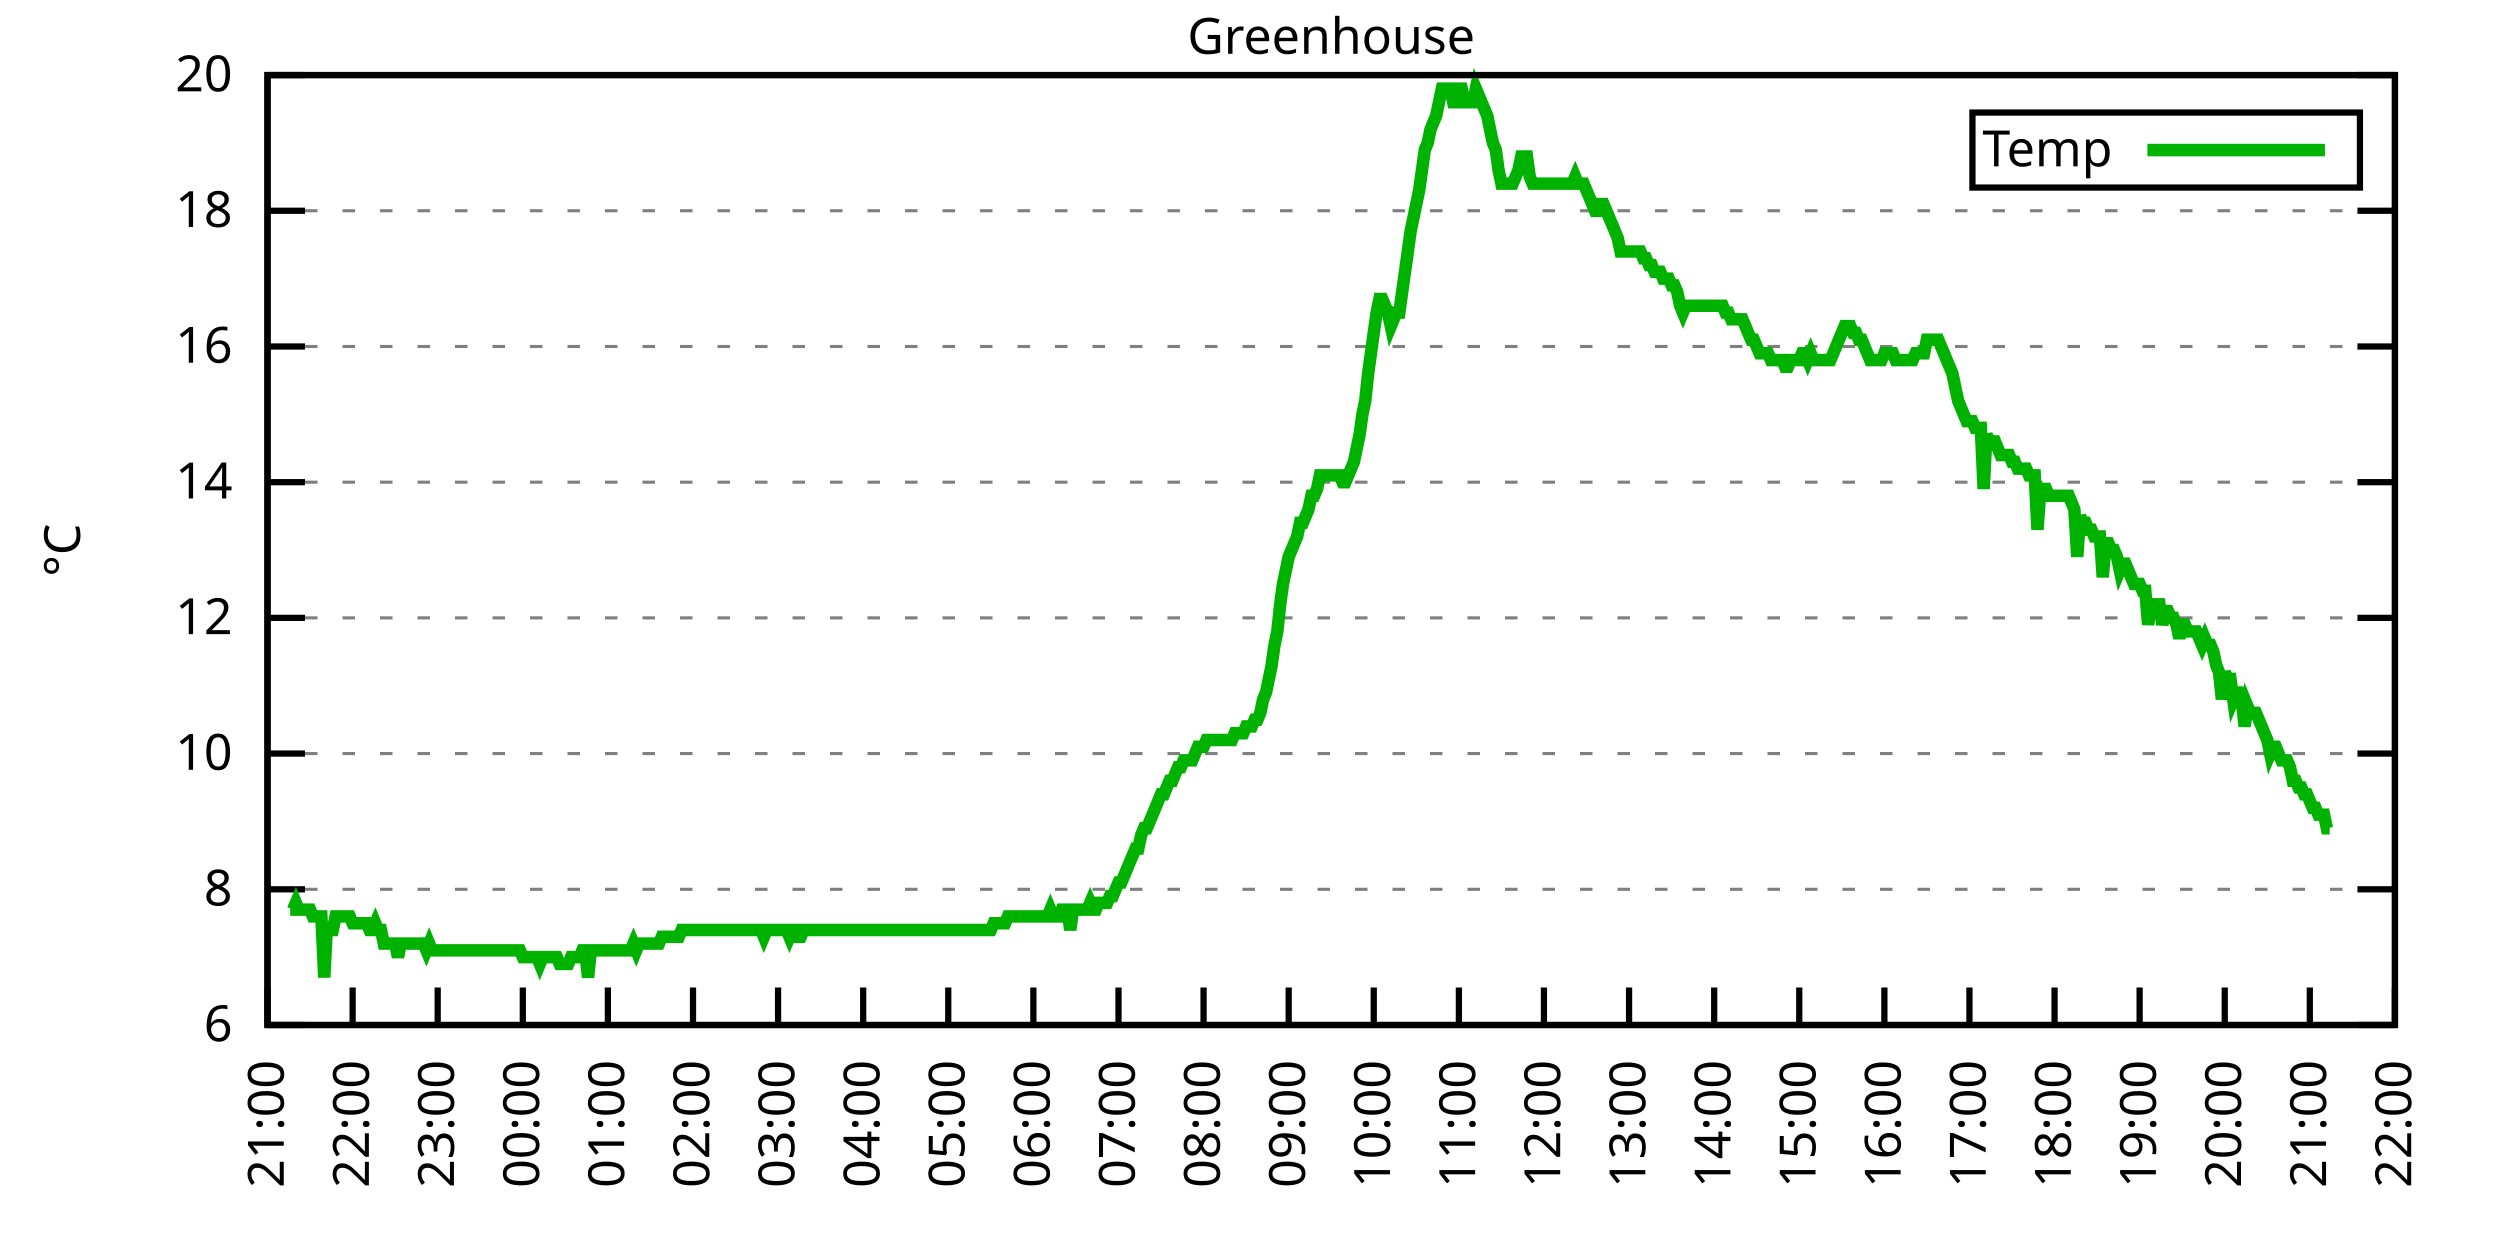
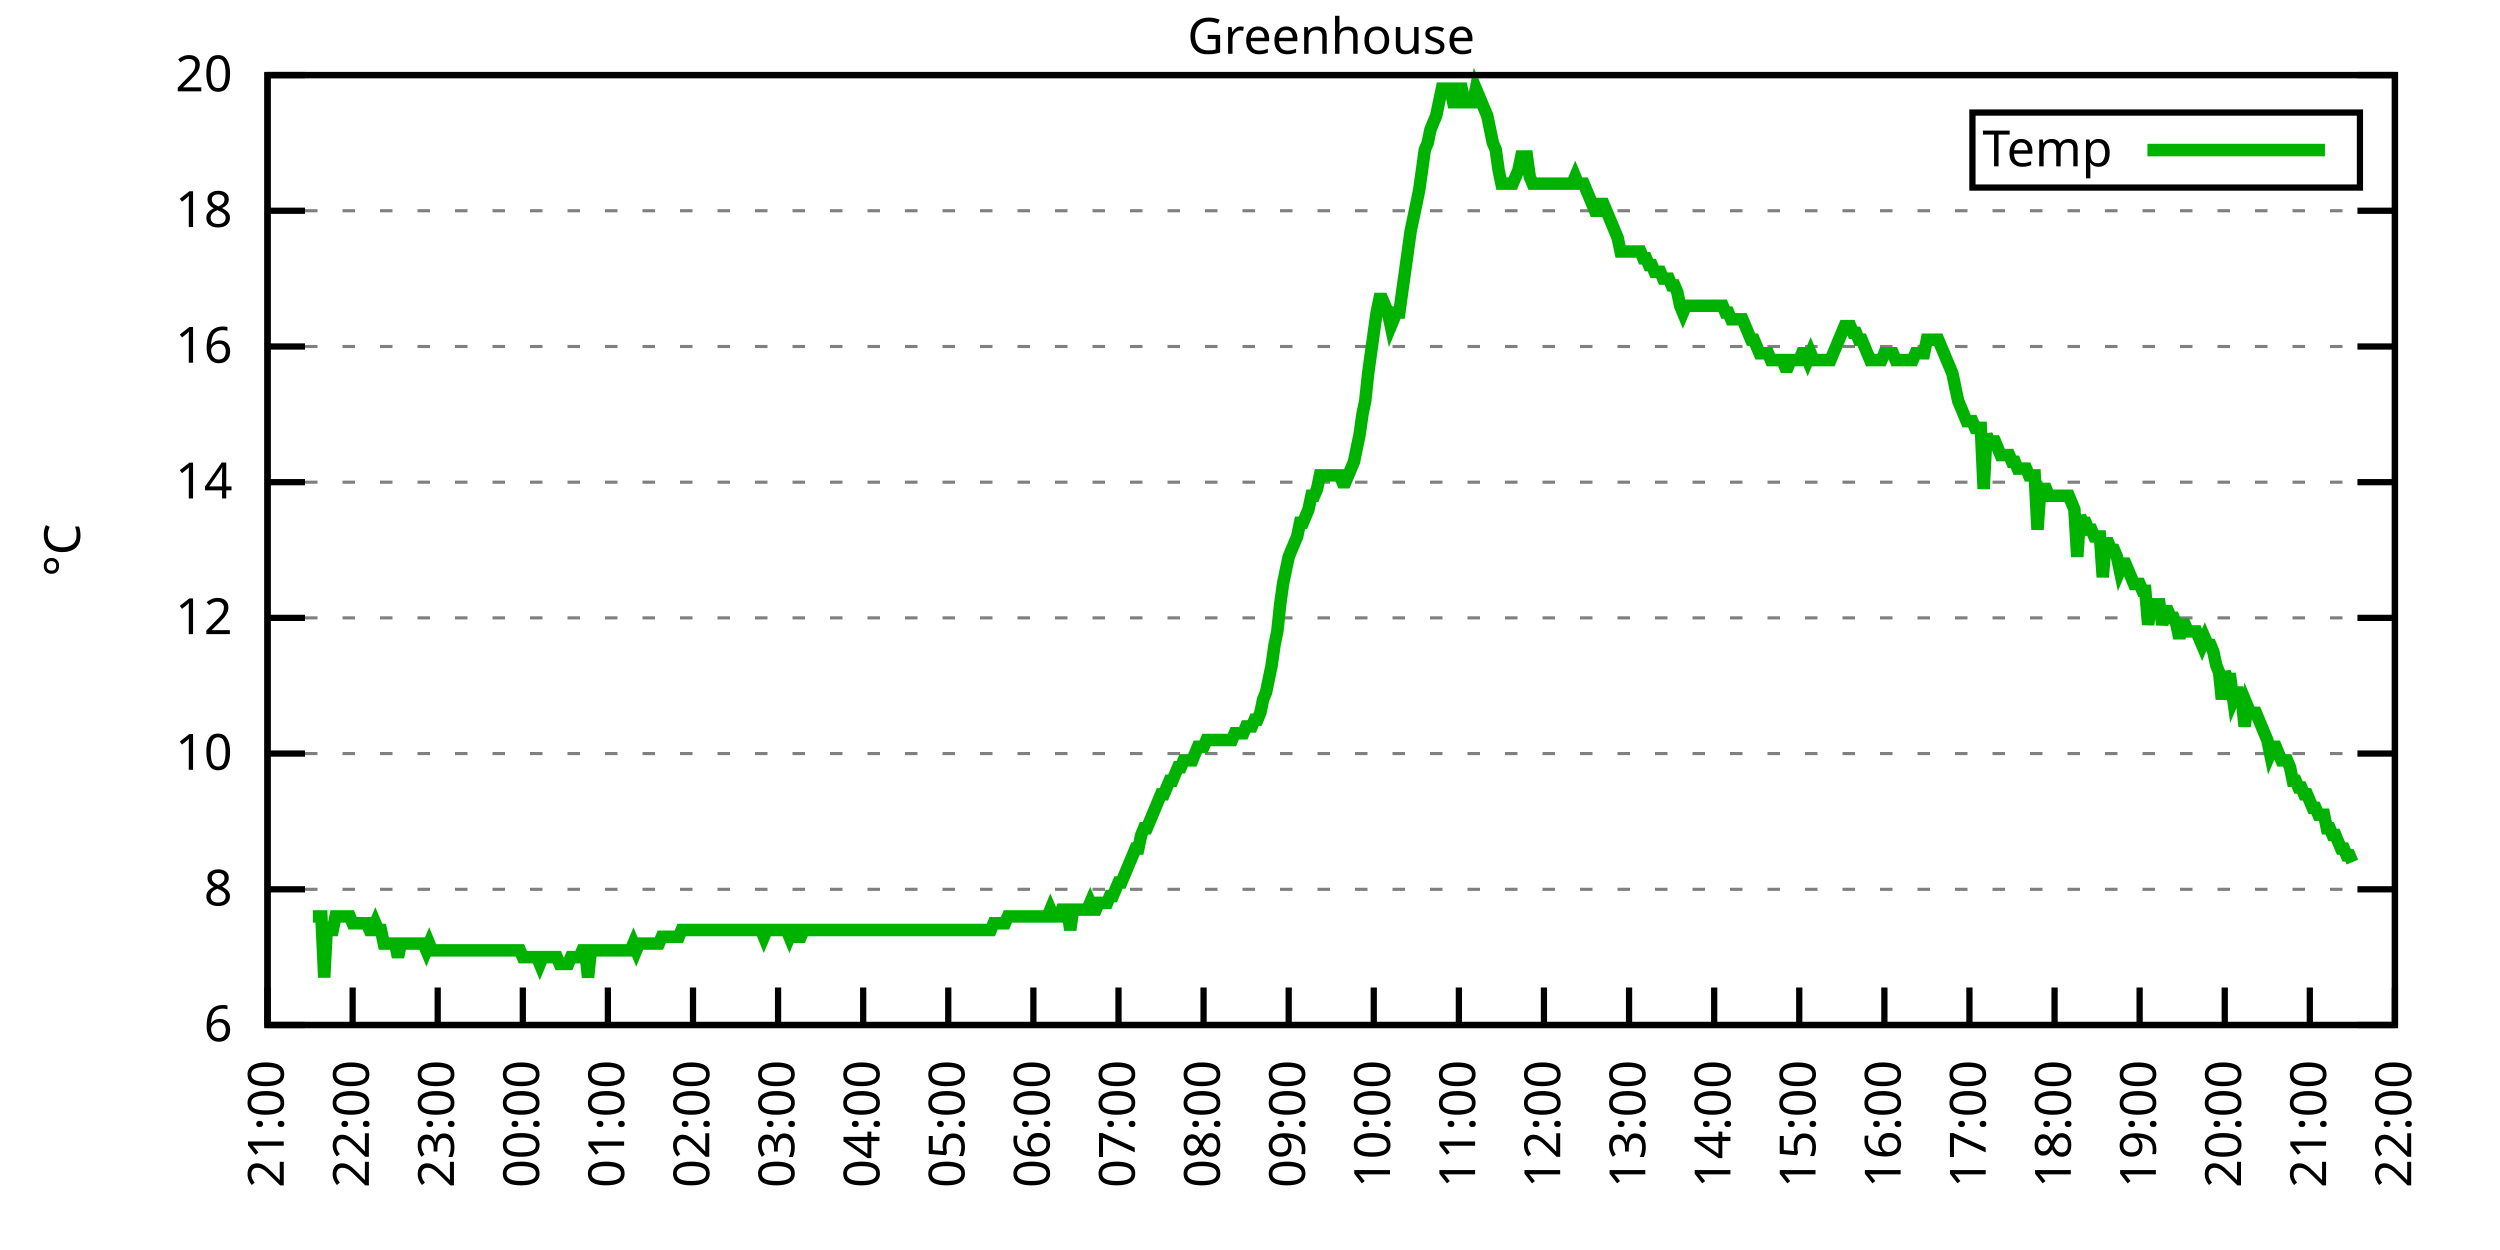
<svg xmlns="http://www.w3.org/2000/svg" xmlns:xlink="http://www.w3.org/1999/xlink" width="400" height="200" viewBox="0 0 400 200">
  <g id="gnuplot_canvas">
    <rect x="0" y="0" width="400" height="200" fill="none" />
    <defs>
      <circle id="gpDot" r="0.5" stroke-width="0.5" stroke="currentColor" />
      <path id="gpPt0" stroke-width="0.333" stroke="currentColor" d="M-1,0 h2 M0,-1 v2" />
      <path id="gpPt1" stroke-width="0.333" stroke="currentColor" d="M-1,-1 L1,1 M1,-1 L-1,1" />
      <path id="gpPt2" stroke-width="0.333" stroke="currentColor" d="M-1,0 L1,0 M0,-1 L0,1 M-1,-1 L1,1 M-1,1 L1,-1" />
      <rect id="gpPt3" stroke-width="0.333" stroke="currentColor" x="-1" y="-1" width="2" height="2" />
      <rect id="gpPt4" stroke-width="0.333" stroke="currentColor" fill="currentColor" x="-1" y="-1" width="2" height="2" />
      <circle id="gpPt5" stroke-width="0.333" stroke="currentColor" cx="0" cy="0" r="1" />
      <use xlink:href="#gpPt5" id="gpPt6" fill="currentColor" stroke="none" />
      <path id="gpPt7" stroke-width="0.333" stroke="currentColor" d="M0,-1.33 L-1.33,0.67 L1.33,0.67 z" />
      <use xlink:href="#gpPt7" id="gpPt8" fill="currentColor" stroke="none" />
      <use xlink:href="#gpPt7" id="gpPt9" stroke="currentColor" transform="rotate(180)" />
      <use xlink:href="#gpPt9" id="gpPt10" fill="currentColor" stroke="none" />
      <use xlink:href="#gpPt3" id="gpPt11" stroke="currentColor" transform="rotate(45)" />
      <use xlink:href="#gpPt11" id="gpPt12" fill="currentColor" stroke="none" />
      <path id="gpPt13" stroke-width="0.333" stroke="currentColor" d="M0,1.330 L1.265,0.411 L0.782,-1.067 L-0.782,-1.076 L-1.265,0.411 z" />
      <use xlink:href="#gpPt13" id="gpPt14" fill="currentColor" stroke="none" />
      <filter id="textbox" filterUnits="objectBoundingBox" x="0" y="0" height="1" width="1">
        <feFlood flood-color="white" flood-opacity="1" result="bgnd" />
        <feComposite in="SourceGraphic" in2="bgnd" operator="atop" />
      </filter>
      <filter id="greybox" filterUnits="objectBoundingBox" x="0" y="0" height="1" width="1">
        <feFlood flood-color="lightgrey" flood-opacity="1" result="grey" />
        <feComposite in="SourceGraphic" in2="grey" operator="atop" />
      </filter>
    </defs>
    <g fill="none" color="white" stroke="currentColor" stroke-width="1.00" stroke-linecap="butt" stroke-linejoin="miter">
</g>
    <g fill="none" color="black" stroke="currentColor" stroke-width="1.00" stroke-linecap="butt" stroke-linejoin="miter">
      <g stroke="none" shape-rendering="crispEdges">
        <polygon fill="rgb(255, 255, 255)" points="42.80,164.00 383.18,164.00 383.18,12.02 42.80,12.02 " />
      </g>
    </g>
    <g fill="none" color="black" stroke="currentColor" stroke-width="1.00" stroke-linecap="butt" stroke-linejoin="miter">
</g>
    <g fill="none" color="black" stroke="black" stroke-width="0.50" stroke-linecap="butt" stroke-linejoin="miter">
</g>
    <g fill="none" color="gray" stroke="currentColor" stroke-width="0.50" stroke-linecap="butt" stroke-linejoin="miter">
      <path stroke="gray" stroke-dasharray="2,4" class="gridline" d="M42.80,164.00 L383.19,164.00  " />
    </g>
    <g fill="none" color="gray" stroke="gray" stroke-width="1.00" stroke-linecap="butt" stroke-linejoin="miter">
</g>
    <g fill="none" color="black" stroke="currentColor" stroke-width="1.00" stroke-linecap="butt" stroke-linejoin="miter">
      <path stroke="black" d="M42.80,164.00 L48.80,164.00 M383.19,164.00 L377.19,164.00  " />
      <g transform="translate(37.20,166.60)" stroke="none" fill="black" font-family="Sans" font-size="8.00" text-anchor="end">
        <text>
          <tspan font-family="Sans"> 6</tspan>
        </text>
      </g>
    </g>
    <g fill="none" color="black" stroke="currentColor" stroke-width="1.00" stroke-linecap="butt" stroke-linejoin="miter">
</g>
    <g fill="none" color="black" stroke="black" stroke-width="0.50" stroke-linecap="butt" stroke-linejoin="miter">
</g>
    <g fill="none" color="gray" stroke="currentColor" stroke-width="0.50" stroke-linecap="butt" stroke-linejoin="miter">
      <path stroke="gray" stroke-dasharray="2,4" class="gridline" d="M42.80,142.29 L383.19,142.29  " />
    </g>
    <g fill="none" color="gray" stroke="gray" stroke-width="1.00" stroke-linecap="butt" stroke-linejoin="miter">
</g>
    <g fill="none" color="black" stroke="currentColor" stroke-width="1.00" stroke-linecap="butt" stroke-linejoin="miter">
      <path stroke="black" d="M42.80,142.29 L48.80,142.29 M383.19,142.29 L377.19,142.29  " />
      <g transform="translate(37.20,144.89)" stroke="none" fill="black" font-family="Sans" font-size="8.00" text-anchor="end">
        <text>
          <tspan font-family="Sans"> 8</tspan>
        </text>
      </g>
    </g>
    <g fill="none" color="black" stroke="currentColor" stroke-width="1.00" stroke-linecap="butt" stroke-linejoin="miter">
</g>
    <g fill="none" color="black" stroke="black" stroke-width="0.50" stroke-linecap="butt" stroke-linejoin="miter">
</g>
    <g fill="none" color="gray" stroke="currentColor" stroke-width="0.50" stroke-linecap="butt" stroke-linejoin="miter">
      <path stroke="gray" stroke-dasharray="2,4" class="gridline" d="M42.80,120.57 L383.19,120.57  " />
    </g>
    <g fill="none" color="gray" stroke="gray" stroke-width="1.00" stroke-linecap="butt" stroke-linejoin="miter">
</g>
    <g fill="none" color="black" stroke="currentColor" stroke-width="1.00" stroke-linecap="butt" stroke-linejoin="miter">
      <path stroke="black" d="M42.80,120.57 L48.80,120.57 M383.19,120.57 L377.19,120.57  " />
      <g transform="translate(37.20,123.17)" stroke="none" fill="black" font-family="Sans" font-size="8.00" text-anchor="end">
        <text>
          <tspan font-family="Sans"> 10</tspan>
        </text>
      </g>
    </g>
    <g fill="none" color="black" stroke="currentColor" stroke-width="1.00" stroke-linecap="butt" stroke-linejoin="miter">
</g>
    <g fill="none" color="black" stroke="black" stroke-width="0.50" stroke-linecap="butt" stroke-linejoin="miter">
</g>
    <g fill="none" color="gray" stroke="currentColor" stroke-width="0.50" stroke-linecap="butt" stroke-linejoin="miter">
      <path stroke="gray" stroke-dasharray="2,4" class="gridline" d="M42.80,98.86 L383.19,98.86  " />
    </g>
    <g fill="none" color="gray" stroke="gray" stroke-width="1.00" stroke-linecap="butt" stroke-linejoin="miter">
</g>
    <g fill="none" color="black" stroke="currentColor" stroke-width="1.00" stroke-linecap="butt" stroke-linejoin="miter">
      <path stroke="black" d="M42.80,98.86 L48.80,98.86 M383.19,98.86 L377.19,98.86  " />
      <g transform="translate(37.20,101.46)" stroke="none" fill="black" font-family="Sans" font-size="8.00" text-anchor="end">
        <text>
          <tspan font-family="Sans"> 12</tspan>
        </text>
      </g>
    </g>
    <g fill="none" color="black" stroke="currentColor" stroke-width="1.00" stroke-linecap="butt" stroke-linejoin="miter">
</g>
    <g fill="none" color="black" stroke="black" stroke-width="0.50" stroke-linecap="butt" stroke-linejoin="miter">
</g>
    <g fill="none" color="gray" stroke="currentColor" stroke-width="0.50" stroke-linecap="butt" stroke-linejoin="miter">
      <path stroke="gray" stroke-dasharray="2,4" class="gridline" d="M42.80,77.15 L383.19,77.15  " />
    </g>
    <g fill="none" color="gray" stroke="gray" stroke-width="1.00" stroke-linecap="butt" stroke-linejoin="miter">
</g>
    <g fill="none" color="black" stroke="currentColor" stroke-width="1.00" stroke-linecap="butt" stroke-linejoin="miter">
      <path stroke="black" d="M42.80,77.15 L48.80,77.15 M383.19,77.15 L377.19,77.15  " />
      <g transform="translate(37.20,79.75)" stroke="none" fill="black" font-family="Sans" font-size="8.00" text-anchor="end">
        <text>
          <tspan font-family="Sans"> 14</tspan>
        </text>
      </g>
    </g>
    <g fill="none" color="black" stroke="currentColor" stroke-width="1.00" stroke-linecap="butt" stroke-linejoin="miter">
</g>
    <g fill="none" color="black" stroke="black" stroke-width="0.50" stroke-linecap="butt" stroke-linejoin="miter">
</g>
    <g fill="none" color="gray" stroke="currentColor" stroke-width="0.50" stroke-linecap="butt" stroke-linejoin="miter">
      <path stroke="gray" stroke-dasharray="2,4" class="gridline" d="M42.80,55.44 L383.19,55.44  " />
    </g>
    <g fill="none" color="gray" stroke="gray" stroke-width="1.00" stroke-linecap="butt" stroke-linejoin="miter">
</g>
    <g fill="none" color="black" stroke="currentColor" stroke-width="1.00" stroke-linecap="butt" stroke-linejoin="miter">
      <path stroke="black" d="M42.80,55.44 L48.80,55.44 M383.19,55.44 L377.19,55.44  " />
      <g transform="translate(37.20,58.04)" stroke="none" fill="black" font-family="Sans" font-size="8.00" text-anchor="end">
        <text>
          <tspan font-family="Sans"> 16</tspan>
        </text>
      </g>
    </g>
    <g fill="none" color="black" stroke="currentColor" stroke-width="1.00" stroke-linecap="butt" stroke-linejoin="miter">
</g>
    <g fill="none" color="black" stroke="black" stroke-width="0.50" stroke-linecap="butt" stroke-linejoin="miter">
</g>
    <g fill="none" color="gray" stroke="currentColor" stroke-width="0.50" stroke-linecap="butt" stroke-linejoin="miter">
      <path stroke="gray" stroke-dasharray="2,4" class="gridline" d="M42.80,33.72 L383.19,33.72  " />
    </g>
    <g fill="none" color="gray" stroke="gray" stroke-width="1.00" stroke-linecap="butt" stroke-linejoin="miter">
</g>
    <g fill="none" color="black" stroke="currentColor" stroke-width="1.00" stroke-linecap="butt" stroke-linejoin="miter">
      <path stroke="black" d="M42.80,33.72 L48.80,33.72 M383.19,33.72 L377.19,33.72  " />
      <g transform="translate(37.20,36.32)" stroke="none" fill="black" font-family="Sans" font-size="8.00" text-anchor="end">
        <text>
          <tspan font-family="Sans"> 18</tspan>
        </text>
      </g>
    </g>
    <g fill="none" color="black" stroke="currentColor" stroke-width="1.00" stroke-linecap="butt" stroke-linejoin="miter">
</g>
    <g fill="none" color="black" stroke="black" stroke-width="0.50" stroke-linecap="butt" stroke-linejoin="miter">
</g>
    <g fill="none" color="gray" stroke="currentColor" stroke-width="0.50" stroke-linecap="butt" stroke-linejoin="miter">
      <path stroke="gray" stroke-dasharray="2,4" class="gridline" d="M42.80,12.01 L383.19,12.01  " />
    </g>
    <g fill="none" color="gray" stroke="gray" stroke-width="1.00" stroke-linecap="butt" stroke-linejoin="miter">
</g>
    <g fill="none" color="black" stroke="currentColor" stroke-width="1.00" stroke-linecap="butt" stroke-linejoin="miter">
      <path stroke="black" d="M42.80,12.01 L48.80,12.01 M383.19,12.01 L377.19,12.01  " />
      <g transform="translate(37.20,14.61)" stroke="none" fill="black" font-family="Sans" font-size="8.00" text-anchor="end">
        <text>
          <tspan font-family="Sans"> 20</tspan>
        </text>
      </g>
    </g>
    <g fill="none" color="black" stroke="currentColor" stroke-width="1.00" stroke-linecap="butt" stroke-linejoin="miter">
      <path stroke="black" d="M42.80,164.00 L42.80,158.00  " />
      <g transform="translate(45.40,169.60) rotate(270.00)" stroke="none" fill="black" font-family="Sans" font-size="8.00" text-anchor="end">
        <text>
          <tspan font-family="Sans">21:00</tspan>
        </text>
      </g>
    </g>
    <g fill="none" color="black" stroke="currentColor" stroke-width="1.00" stroke-linecap="butt" stroke-linejoin="miter">
      <path stroke="black" d="M56.42,164.00 L56.42,158.00  " />
      <g transform="translate(59.02,169.60) rotate(270.00)" stroke="none" fill="black" font-family="Sans" font-size="8.00" text-anchor="end">
        <text>
          <tspan font-family="Sans">22:00</tspan>
        </text>
      </g>
    </g>
    <g fill="none" color="black" stroke="currentColor" stroke-width="1.00" stroke-linecap="butt" stroke-linejoin="miter">
      <path stroke="black" d="M70.03,164.00 L70.03,158.00  " />
      <g transform="translate(72.63,169.60) rotate(270.00)" stroke="none" fill="black" font-family="Sans" font-size="8.00" text-anchor="end">
        <text>
          <tspan font-family="Sans">23:00</tspan>
        </text>
      </g>
    </g>
    <g fill="none" color="black" stroke="currentColor" stroke-width="1.00" stroke-linecap="butt" stroke-linejoin="miter">
      <path stroke="black" d="M83.65,164.00 L83.65,158.00  " />
      <g transform="translate(86.25,169.60) rotate(270.00)" stroke="none" fill="black" font-family="Sans" font-size="8.00" text-anchor="end">
        <text>
          <tspan font-family="Sans">00:00</tspan>
        </text>
      </g>
    </g>
    <g fill="none" color="black" stroke="currentColor" stroke-width="1.00" stroke-linecap="butt" stroke-linejoin="miter">
      <path stroke="black" d="M97.26,164.00 L97.26,158.00  " />
      <g transform="translate(99.86,169.60) rotate(270.00)" stroke="none" fill="black" font-family="Sans" font-size="8.00" text-anchor="end">
        <text>
          <tspan font-family="Sans">01:00</tspan>
        </text>
      </g>
    </g>
    <g fill="none" color="black" stroke="currentColor" stroke-width="1.00" stroke-linecap="butt" stroke-linejoin="miter">
      <path stroke="black" d="M110.88,164.00 L110.88,158.00  " />
      <g transform="translate(113.48,169.60) rotate(270.00)" stroke="none" fill="black" font-family="Sans" font-size="8.00" text-anchor="end">
        <text>
          <tspan font-family="Sans">02:00</tspan>
        </text>
      </g>
    </g>
    <g fill="none" color="black" stroke="currentColor" stroke-width="1.00" stroke-linecap="butt" stroke-linejoin="miter">
      <path stroke="black" d="M124.49,164.00 L124.49,158.00  " />
      <g transform="translate(127.09,169.60) rotate(270.00)" stroke="none" fill="black" font-family="Sans" font-size="8.00" text-anchor="end">
        <text>
          <tspan font-family="Sans">03:00</tspan>
        </text>
      </g>
    </g>
    <g fill="none" color="black" stroke="currentColor" stroke-width="1.00" stroke-linecap="butt" stroke-linejoin="miter">
      <path stroke="black" d="M138.11,164.00 L138.11,158.00  " />
      <g transform="translate(140.71,169.60) rotate(270.00)" stroke="none" fill="black" font-family="Sans" font-size="8.00" text-anchor="end">
        <text>
          <tspan font-family="Sans">04:00</tspan>
        </text>
      </g>
    </g>
    <g fill="none" color="black" stroke="currentColor" stroke-width="1.00" stroke-linecap="butt" stroke-linejoin="miter">
      <path stroke="black" d="M151.72,164.00 L151.72,158.00  " />
      <g transform="translate(154.32,169.60) rotate(270.00)" stroke="none" fill="black" font-family="Sans" font-size="8.00" text-anchor="end">
        <text>
          <tspan font-family="Sans">05:00</tspan>
        </text>
      </g>
    </g>
    <g fill="none" color="black" stroke="currentColor" stroke-width="1.00" stroke-linecap="butt" stroke-linejoin="miter">
      <path stroke="black" d="M165.34,164.00 L165.34,158.00  " />
      <g transform="translate(167.94,169.60) rotate(270.00)" stroke="none" fill="black" font-family="Sans" font-size="8.00" text-anchor="end">
        <text>
          <tspan font-family="Sans">06:00</tspan>
        </text>
      </g>
    </g>
    <g fill="none" color="black" stroke="currentColor" stroke-width="1.00" stroke-linecap="butt" stroke-linejoin="miter">
      <path stroke="black" d="M178.96,164.00 L178.96,158.00  " />
      <g transform="translate(181.56,169.60) rotate(270.00)" stroke="none" fill="black" font-family="Sans" font-size="8.00" text-anchor="end">
        <text>
          <tspan font-family="Sans">07:00</tspan>
        </text>
      </g>
    </g>
    <g fill="none" color="black" stroke="currentColor" stroke-width="1.00" stroke-linecap="butt" stroke-linejoin="miter">
      <path stroke="black" d="M192.57,164.00 L192.57,158.00  " />
      <g transform="translate(195.17,169.60) rotate(270.00)" stroke="none" fill="black" font-family="Sans" font-size="8.00" text-anchor="end">
        <text>
          <tspan font-family="Sans">08:00</tspan>
        </text>
      </g>
    </g>
    <g fill="none" color="black" stroke="currentColor" stroke-width="1.00" stroke-linecap="butt" stroke-linejoin="miter">
      <path stroke="black" d="M206.19,164.00 L206.19,158.00  " />
      <g transform="translate(208.79,169.60) rotate(270.00)" stroke="none" fill="black" font-family="Sans" font-size="8.00" text-anchor="end">
        <text>
          <tspan font-family="Sans">09:00</tspan>
        </text>
      </g>
    </g>
    <g fill="none" color="black" stroke="currentColor" stroke-width="1.00" stroke-linecap="butt" stroke-linejoin="miter">
      <path stroke="black" d="M219.80,164.00 L219.80,158.00  " />
      <g transform="translate(222.40,169.60) rotate(270.00)" stroke="none" fill="black" font-family="Sans" font-size="8.00" text-anchor="end">
        <text>
          <tspan font-family="Sans">10:00</tspan>
        </text>
      </g>
    </g>
    <g fill="none" color="black" stroke="currentColor" stroke-width="1.00" stroke-linecap="butt" stroke-linejoin="miter">
      <path stroke="black" d="M233.42,164.00 L233.42,158.00  " />
      <g transform="translate(236.02,169.60) rotate(270.00)" stroke="none" fill="black" font-family="Sans" font-size="8.00" text-anchor="end">
        <text>
          <tspan font-family="Sans">11:00</tspan>
        </text>
      </g>
    </g>
    <g fill="none" color="black" stroke="currentColor" stroke-width="1.00" stroke-linecap="butt" stroke-linejoin="miter">
      <path stroke="black" d="M247.03,164.00 L247.03,158.00  " />
      <g transform="translate(249.63,169.60) rotate(270.00)" stroke="none" fill="black" font-family="Sans" font-size="8.00" text-anchor="end">
        <text>
          <tspan font-family="Sans">12:00</tspan>
        </text>
      </g>
    </g>
    <g fill="none" color="black" stroke="currentColor" stroke-width="1.00" stroke-linecap="butt" stroke-linejoin="miter">
      <path stroke="black" d="M260.65,164.00 L260.65,158.00  " />
      <g transform="translate(263.25,169.60) rotate(270.00)" stroke="none" fill="black" font-family="Sans" font-size="8.00" text-anchor="end">
        <text>
          <tspan font-family="Sans">13:00</tspan>
        </text>
      </g>
    </g>
    <g fill="none" color="black" stroke="currentColor" stroke-width="1.00" stroke-linecap="butt" stroke-linejoin="miter">
      <path stroke="black" d="M274.27,164.00 L274.27,158.00  " />
      <g transform="translate(276.87,169.60) rotate(270.00)" stroke="none" fill="black" font-family="Sans" font-size="8.00" text-anchor="end">
        <text>
          <tspan font-family="Sans">14:00</tspan>
        </text>
      </g>
    </g>
    <g fill="none" color="black" stroke="currentColor" stroke-width="1.00" stroke-linecap="butt" stroke-linejoin="miter">
      <path stroke="black" d="M287.88,164.00 L287.88,158.00  " />
      <g transform="translate(290.48,169.60) rotate(270.00)" stroke="none" fill="black" font-family="Sans" font-size="8.00" text-anchor="end">
        <text>
          <tspan font-family="Sans">15:00</tspan>
        </text>
      </g>
    </g>
    <g fill="none" color="black" stroke="currentColor" stroke-width="1.00" stroke-linecap="butt" stroke-linejoin="miter">
      <path stroke="black" d="M301.50,164.00 L301.50,158.00  " />
      <g transform="translate(304.10,169.60) rotate(270.00)" stroke="none" fill="black" font-family="Sans" font-size="8.00" text-anchor="end">
        <text>
          <tspan font-family="Sans">16:00</tspan>
        </text>
      </g>
    </g>
    <g fill="none" color="black" stroke="currentColor" stroke-width="1.00" stroke-linecap="butt" stroke-linejoin="miter">
      <path stroke="black" d="M315.11,164.00 L315.11,158.00  " />
      <g transform="translate(317.71,169.60) rotate(270.00)" stroke="none" fill="black" font-family="Sans" font-size="8.00" text-anchor="end">
        <text>
          <tspan font-family="Sans">17:00</tspan>
        </text>
      </g>
    </g>
    <g fill="none" color="black" stroke="currentColor" stroke-width="1.00" stroke-linecap="butt" stroke-linejoin="miter">
      <path stroke="black" d="M328.73,164.00 L328.73,158.00  " />
      <g transform="translate(331.33,169.60) rotate(270.00)" stroke="none" fill="black" font-family="Sans" font-size="8.00" text-anchor="end">
        <text>
          <tspan font-family="Sans">18:00</tspan>
        </text>
      </g>
    </g>
    <g fill="none" color="black" stroke="currentColor" stroke-width="1.00" stroke-linecap="butt" stroke-linejoin="miter">
      <path stroke="black" d="M342.34,164.00 L342.34,158.00  " />
      <g transform="translate(344.94,169.60) rotate(270.00)" stroke="none" fill="black" font-family="Sans" font-size="8.00" text-anchor="end">
        <text>
          <tspan font-family="Sans">19:00</tspan>
        </text>
      </g>
    </g>
    <g fill="none" color="black" stroke="currentColor" stroke-width="1.00" stroke-linecap="butt" stroke-linejoin="miter">
      <path stroke="black" d="M355.96,164.00 L355.96,158.00  " />
      <g transform="translate(358.56,169.60) rotate(270.00)" stroke="none" fill="black" font-family="Sans" font-size="8.00" text-anchor="end">
        <text>
          <tspan font-family="Sans">20:00</tspan>
        </text>
      </g>
    </g>
    <g fill="none" color="black" stroke="currentColor" stroke-width="1.00" stroke-linecap="butt" stroke-linejoin="miter">
      <path stroke="black" d="M369.57,164.00 L369.57,158.00  " />
      <g transform="translate(372.17,169.60) rotate(270.00)" stroke="none" fill="black" font-family="Sans" font-size="8.00" text-anchor="end">
        <text>
          <tspan font-family="Sans">21:00</tspan>
        </text>
      </g>
    </g>
    <g fill="none" color="black" stroke="currentColor" stroke-width="1.00" stroke-linecap="butt" stroke-linejoin="miter">
      <path stroke="black" d="M383.19,164.00 L383.19,158.00  " />
      <g transform="translate(385.79,169.60) rotate(270.00)" stroke="none" fill="black" font-family="Sans" font-size="8.00" text-anchor="end">
        <text>
          <tspan font-family="Sans">22:00</tspan>
        </text>
      </g>
    </g>
    <g fill="none" color="black" stroke="currentColor" stroke-width="1.00" stroke-linecap="butt" stroke-linejoin="miter">
</g>
    <g fill="none" color="black" stroke="currentColor" stroke-width="1.00" stroke-linecap="butt" stroke-linejoin="miter">
      <path stroke="black" d="M42.80,12.01 L42.80,164.00 L383.19,164.00 L383.19,12.01 L42.80,12.01 Z  " />
    </g>
    <g fill="none" color="black" stroke="currentColor" stroke-width="1.00" stroke-linecap="butt" stroke-linejoin="miter">
</g>
    <g fill="none" color="black" stroke="currentColor" stroke-width="1.00" stroke-linecap="butt" stroke-linejoin="miter">
      <path stroke="black" d="M315.59,30.01 L315.59,18.01 L377.59,18.01 L377.59,30.01 L315.59,30.01 Z  " />
    </g>
    <g id="Greenhouse_plot_1">
      <g fill="none" color="white" stroke="black" stroke-width="2.00" stroke-linecap="butt" stroke-linejoin="miter">
</g>
      <g fill="none" color="black" stroke="currentColor" stroke-width="2.00" stroke-linecap="butt" stroke-linejoin="miter">
        <g transform="translate(337.99,26.61)" stroke="none" fill="black" font-family="Sans" font-size="8.00" text-anchor="end">
          <text>
            <tspan font-family="Sans">Temp</tspan>
          </text>
        </g>
      </g>
      <g fill="none" color="black" stroke="currentColor" stroke-width="2.00" stroke-linecap="butt" stroke-linejoin="miter">
-         <path stroke="rgb(  0, 178,   0)" d="M343.59,24.01 L371.99,24.01 M46.43,145.54 L46.88,145.54 L47.34,144.46 L47.79,145.54 L48.25,145.54 L48.70,145.54   L49.15,145.54 L49.61,145.54 L50.06,146.63 L50.52,146.63 L50.97,146.63 L51.42,146.63 L51.88,156.40 L52.33,147.72   L52.78,148.80 L53.24,148.80 L53.69,146.63 L54.15,146.63 L54.60,146.63 L55.05,146.63 L55.51,146.63 L55.96,146.63   L56.42,147.72 L56.87,147.72 L57.32,147.72 L57.78,147.72 L58.23,147.72 L58.68,147.72 L59.14,148.80 L59.59,148.80   L60.05,147.72 L60.50,148.80 L60.95,148.80 L61.41,150.97 L61.86,150.97 L62.32,150.97 L62.77,150.97 L63.22,150.97   L63.68,153.14 L64.13,150.97 L64.58,150.97 L65.04,150.97 L65.49,150.97 L65.95,150.97 L66.40,150.97 L66.85,150.97   L67.31,150.97 L67.76,150.97 L68.22,152.06 L68.67,150.97 L69.12,152.06 L69.58,152.06 L70.03,152.06 L70.49,152.06   L70.94,152.06 L71.39,152.06 L71.85,152.06 L72.30,152.06 L72.75,152.06 L73.21,152.06 L73.66,152.06 L74.12,152.06   L74.57,152.06 L75.02,152.06 L75.48,152.06 L75.93,152.06 L76.39,152.06 L76.84,152.06 L77.29,152.06 L77.75,152.06   L78.20,152.06 L78.65,152.06 L79.11,152.06 L79.56,152.06 L80.02,152.06 L80.47,152.06 L80.92,152.06 L81.38,152.06   L81.83,152.06 L82.29,152.06 L82.74,152.06 L83.19,152.06 L83.65,153.14 L84.10,153.14 L84.55,153.14 L85.01,153.14   L85.46,153.14 L85.92,153.14 L86.37,154.23 L86.82,153.14 L87.28,153.14 L87.73,153.14 L88.19,153.14 L88.64,153.14   L89.09,153.14 L89.55,154.23 L90.00,154.23 L90.45,154.23 L90.91,154.23 L91.36,153.14 L91.82,153.14 L92.27,153.14   L92.72,153.14 L93.18,152.06 L93.63,152.06 L94.09,156.40 L94.54,152.06 L94.99,152.06 L95.45,152.06 L95.90,152.06   L96.35,152.06 L96.81,152.06 L97.26,152.06 L97.72,152.06 L98.17,152.06 L98.62,152.06 L99.08,152.06 L99.53,152.06   L99.99,152.06 L100.44,152.06 L100.89,152.06 L101.35,150.97 L101.80,152.06 L102.25,150.97 L102.71,150.97 L103.16,150.97   L103.62,150.97 L104.07,150.97 L104.52,150.97 L104.98,150.97 L105.43,150.97 L105.89,149.89 L106.34,149.89 L106.79,149.89   L107.25,149.89 L107.70,149.89 L108.15,149.89 L108.61,149.89 L109.06,148.80 L109.52,148.80 L109.97,148.80 L110.42,148.80   L110.88,148.80 L111.33,148.80 L111.79,148.80 L112.24,148.80 L112.69,148.80 L113.15,148.80 L113.60,148.80 L114.05,148.80   L114.51,148.80 L114.96,148.80 L115.42,148.80 L115.87,148.80 L116.32,148.80 L116.78,148.80 L117.23,148.80 L117.69,148.80   L118.14,148.80 L118.59,148.80 L119.05,148.80 L119.50,148.80 L119.96,148.80 L120.41,148.80 L120.86,148.80 L121.32,148.80   L121.77,148.80 L122.22,149.89 L122.68,148.80 L123.13,148.80 L123.59,148.80 L124.04,148.80 L124.49,148.80 L124.95,148.80   L125.40,148.80 L125.86,148.80 L126.31,149.89 L126.76,148.80 L127.22,148.80 L127.67,149.89 L128.12,149.89 L128.58,148.80   L129.03,148.80 L129.49,148.80 L129.94,148.80 L130.39,148.80 L130.85,148.80 L131.30,148.80 L131.76,148.80 L132.21,148.80   L132.66,148.80 L133.12,148.80 L133.57,148.80 L134.02,148.80 L134.48,148.80 L134.93,148.80 L135.39,148.80 L135.84,148.80   L136.29,148.80 L136.75,148.80 L137.20,148.80 L137.66,148.80 L138.11,148.80 L138.56,148.80 L139.02,148.80 L139.47,148.80   L139.92,148.80 L140.38,148.80 L140.83,148.80 L141.29,148.80 L141.74,148.80 L142.19,148.80 L142.65,148.80 L143.10,148.80   L143.56,148.80 L144.01,148.80 L144.46,148.80 L144.92,148.80 L145.37,148.80 L145.82,148.80 L146.28,148.80 L146.73,148.80   L147.19,148.80 L147.64,148.80 L148.09,148.80 L148.55,148.80 L149.00,148.80 L149.46,148.80 L149.91,148.80 L150.36,148.80   L150.82,148.80 L151.27,148.80 L151.72,148.80 L152.18,148.80 L152.63,148.80 L153.09,148.80 L153.54,148.80 L153.99,148.80   L154.45,148.80 L154.90,148.80 L155.36,148.80 L155.81,148.80 L156.26,148.80 L156.72,148.80 L157.17,148.80 L157.62,148.80   L158.08,148.80 L158.53,148.80 L158.99,147.72 L159.44,147.72 L159.89,147.72 L160.35,147.72 L160.80,147.72 L161.26,146.63   L161.71,146.63 L162.16,146.63 L162.62,146.63 L163.07,146.63 L163.52,146.63 L163.98,146.63 L164.43,146.63 L164.89,146.63   L165.34,146.63 L165.79,146.63 L166.25,146.63 L166.70,146.63 L167.16,146.63 L167.61,146.63 L168.06,145.54 L168.52,146.63   L168.97,146.63 L169.43,146.63 L169.88,145.54 L170.33,145.54 L170.79,145.54 L171.24,148.80 L171.69,145.54 L172.15,145.54   L172.60,145.54 L173.06,145.54 L173.51,145.54 L173.96,145.54 L174.42,144.46 L174.87,145.54 L175.33,145.54 L175.78,144.46   L176.23,144.46 L176.69,144.46 L177.14,144.46 L177.59,143.37 L178.05,143.37 L178.50,142.29 L178.96,141.20 L179.41,141.20   L179.86,140.12 L180.32,139.03 L180.77,137.94 L181.23,136.86 L181.68,135.77 L182.13,135.77 L182.59,133.60 L183.04,132.52   L183.49,132.52 L183.95,131.43 L184.40,130.35 L184.86,129.26 L185.31,128.17 L185.76,127.09 L186.22,127.09 L186.67,126.00   L187.13,124.92 L187.58,124.92 L188.03,123.83 L188.49,122.75 L188.94,122.75 L189.39,121.66 L189.85,121.66 L190.30,121.66   L190.76,121.66 L191.21,120.57 L191.66,119.49 L192.12,119.49 L192.57,119.49 L193.03,118.40 L193.48,118.40 L193.93,118.40   L194.39,118.40 L194.84,118.40 L195.29,118.40 L195.75,118.40 L196.20,118.40 L196.66,118.40 L197.11,118.40 L197.56,117.32   L198.02,117.32 L198.47,117.32 L198.93,117.32 L199.38,116.23 L199.83,116.23 L200.29,116.23 L200.74,115.15 L201.19,115.15   L201.65,114.06 L202.10,111.89 L202.56,110.80 L203.01,108.63 L203.46,106.46 L203.92,103.20 L204.37,101.03 L204.83,96.69   L205.28,93.43 L205.73,91.26 L206.19,89.09 L206.64,88.00 L207.09,86.92 L207.55,85.83 L208.00,83.66 L208.46,83.66   L208.91,82.58 L209.36,81.49 L209.82,79.32 L210.27,79.32 L210.73,78.23 L211.18,76.06 L211.63,76.06 L212.09,76.06   L212.54,76.06 L213.00,76.06 L213.45,76.06 L213.90,76.06 L214.36,76.06 L214.81,77.15 L215.26,77.15 L215.72,76.06   L216.17,74.98 L216.63,73.89 L217.08,71.72 L217.53,69.55 L217.99,66.29 L218.44,64.12 L218.90,59.78 L219.35,56.52   L219.80,53.26 L220.26,50.01 L220.71,47.84 L221.16,47.84 L221.62,48.92 L222.07,50.01 L222.53,52.18 L222.98,51.09   L223.43,50.01 L223.89,50.01 L224.34,46.75 L224.80,43.49 L225.25,40.24 L225.70,36.98 L226.16,34.81 L226.61,32.64   L227.06,30.47 L227.52,27.21 L227.97,23.95 L228.43,22.87 L228.88,20.70 L229.33,19.61 L229.79,18.52 L230.24,16.35   L230.70,14.18 L231.15,14.18 L231.60,14.18 L232.06,14.18 L232.51,16.35 L232.96,16.35 L233.42,14.18 L233.87,14.18   L234.33,16.35 L234.78,16.35 L235.23,16.35 L235.69,16.35 L236.14,14.18 L236.60,15.27 L237.05,16.35 L237.50,17.44   L237.96,18.52 L238.41,20.70 L238.86,22.87 L239.32,23.95 L239.77,27.21 L240.23,29.38 L240.68,29.38 L241.13,29.38   L241.59,29.38 L242.04,29.38 L242.50,28.29 L242.95,27.21 L243.40,25.04 L243.86,25.04 L244.31,25.04 L244.76,28.29   L245.22,29.38 L245.67,29.38 L246.13,29.38 L246.58,29.38 L247.03,29.38 L247.49,29.38 L247.94,29.38 L248.40,29.38   L248.85,29.38 L249.30,29.38 L249.76,29.38 L250.21,29.38 L250.66,29.38 L251.12,29.38 L251.57,29.38 L252.03,28.29   L252.48,29.38 L252.93,29.38 L253.39,29.38 L253.84,30.47 L254.30,31.55 L254.75,32.64 L255.20,33.72 L255.66,33.72   L256.11,32.64 L256.56,32.64 L257.02,33.72 L257.47,34.81 L257.93,35.89 L258.38,36.98 L258.83,38.07 L259.29,40.24   L259.74,40.24 L260.20,40.24 L260.65,40.24 L261.10,40.24 L261.56,40.24 L262.01,40.24 L262.47,40.24 L262.92,41.32   L263.37,41.32 L263.83,42.41 L264.28,42.41 L264.73,43.49 L265.19,43.49 L265.64,43.49 L266.10,44.58 L266.55,44.58   L267.00,44.58 L267.46,45.66 L267.91,45.66 L268.37,46.75 L268.82,48.92 L269.27,50.01 L269.73,48.92 L270.18,48.92   L270.63,48.92 L271.09,48.92 L271.54,48.92 L272.00,48.92 L272.45,48.92 L272.90,48.92 L273.36,48.92 L273.81,48.92   L274.27,48.92 L274.72,48.92 L275.17,48.92 L275.63,48.92 L276.08,50.01 L276.53,50.01 L276.99,51.09 L277.44,51.09   L277.90,51.09 L278.35,51.09 L278.80,51.09 L279.26,52.18 L279.71,53.26 L280.17,54.35 L280.62,54.35 L281.07,55.44   L281.53,56.52 L281.98,56.52 L282.43,56.52 L282.89,56.52 L283.34,57.61 L283.80,57.61 L284.25,57.61 L284.70,57.61   L285.16,57.61 L285.61,58.69 L286.07,58.69 L286.52,57.61 L286.97,57.61 L287.43,57.61 L287.88,57.61 L288.33,56.52   L288.79,56.52 L289.24,57.61 L289.70,56.52 L290.15,57.61 L290.60,57.61 L291.06,57.61 L291.51,57.61 L291.97,57.61   L292.42,57.61 L292.87,57.61 L293.33,56.52 L293.78,55.44 L294.23,54.35 L294.69,53.26 L295.14,52.18 L295.60,52.18   L296.05,52.18 L296.50,53.26 L296.96,53.26 L297.41,54.35 L297.87,54.35 L298.32,55.44 L298.77,56.52 L299.23,57.61   L299.68,57.61 L300.13,57.61 L300.59,57.61 L301.04,57.61 L301.50,56.52 L301.95,56.52 L302.40,56.52 L302.86,56.52   L303.31,57.61 L303.77,57.61 L304.22,57.61 L304.67,57.61 L305.13,57.61 L305.58,57.61 L306.03,57.61 L306.49,56.52   L306.94,56.52 L307.40,56.52 L307.85,56.52 L308.30,54.35 L308.76,54.35 L309.21,54.35 L309.67,54.35 L310.12,54.35   L310.57,55.44 L311.03,56.52 L311.48,57.61 L311.94,58.69 L312.39,59.78 L312.84,61.95 L313.30,64.12 L313.75,65.21   L314.20,66.29 L314.66,67.38 L315.11,67.38 L315.57,67.38 L316.02,68.46 L316.47,68.46 L316.93,68.46 L317.38,78.23   L317.84,69.55 L318.29,70.63 L318.74,70.63 L319.20,70.63 L319.65,71.72 L320.10,72.81 L320.56,72.81 L321.01,72.81   L321.47,72.81 L321.92,73.89 L322.37,73.89 L322.83,74.98 L323.28,74.98 L323.74,74.98 L324.19,74.98 L324.64,76.06   L325.10,76.06 L325.55,76.06 L326.00,84.75 L326.46,78.23 L326.91,78.23 L327.37,78.23 L327.82,79.32 L328.27,79.32   L328.73,79.32 L329.18,79.32 L329.64,79.32 L330.09,79.32 L330.54,79.32 L331.00,79.32 L331.45,80.41 L331.90,81.49   L332.36,89.09 L332.81,82.58 L333.27,83.66 L333.72,83.66 L334.17,84.75 L334.63,84.75 L335.08,85.83 L335.54,85.83   L335.99,85.83 L336.44,92.35 L336.90,86.92 L337.35,86.92 L337.80,88.00 L338.26,88.00 L338.71,89.09 L339.17,91.26   L339.62,90.18 L340.07,90.18 L340.53,91.26 L340.98,92.35 L341.44,93.43 L341.89,93.43 L342.34,93.43 L342.80,94.52   L343.25,94.52 L343.70,99.95 L344.16,96.69 L344.61,96.69 L345.07,96.69 L345.52,96.69 L345.97,99.95 L346.43,97.78   L346.88,97.78 L347.34,98.86 L347.79,98.86 L348.24,99.95 L348.70,102.12 L349.15,99.95 L349.60,99.95 L350.06,101.03   L350.51,101.03 L350.97,101.03 L351.42,101.03 L351.87,102.12 L352.33,103.20 L352.78,102.12 L353.24,103.20 L353.69,103.20   L354.14,104.29 L354.60,106.46 L355.05,107.55 L355.50,111.89 L355.96,107.55 L356.41,108.63 L356.87,108.63 L357.32,111.89   L357.77,110.80 L358.23,110.80 L358.68,111.89 L359.14,116.23 L359.59,112.97 L360.04,114.06 L360.50,114.06 L360.95,114.06   L361.41,115.15 L361.86,116.23 L362.31,117.32 L362.77,118.40 L363.22,120.57 L363.67,119.49 L364.13,119.49 L364.58,120.57   L365.04,121.66 L365.49,121.66 L365.94,121.66 L366.40,122.75 L366.85,124.92 L367.31,124.92 L367.76,126.00 L368.21,126.00   L368.67,127.09 L369.12,127.09 L369.57,128.17 L370.03,129.26 L370.48,129.26 L370.94,130.35 L371.39,130.35 L371.84,130.35   L372.30,132.52 L372.75,132.52  " />
+         <path stroke="rgb(  0, 178,   0)" d="M343.59,24.01 L371.99,24.01 M50.06,146.63 L50.52,146.63 L50.97,146.63 L51.42,146.63 L51.88,156.40 L52.33,147.72   L52.78,148.80 L53.24,148.80 L53.69,146.63 L54.15,146.63 L54.60,146.63 L55.05,146.63 L55.51,146.63 L55.96,146.63   L56.42,147.72 L56.87,147.72 L57.32,147.72 L57.78,147.72 L58.23,147.72 L58.68,147.72 L59.14,148.80 L59.59,148.80   L60.05,147.72 L60.50,148.80 L60.95,148.80 L61.41,150.97 L61.86,150.97 L62.32,150.97 L62.77,150.97 L63.22,150.97   L63.68,153.14 L64.13,150.97 L64.58,150.97 L65.04,150.97 L65.49,150.97 L65.95,150.97 L66.40,150.97 L66.85,150.97   L67.31,150.97 L67.76,150.97 L68.22,152.06 L68.67,150.97 L69.12,152.06 L69.58,152.06 L70.03,152.06 L70.49,152.06   L70.94,152.06 L71.39,152.06 L71.85,152.06 L72.30,152.06 L72.75,152.06 L73.21,152.06 L73.66,152.06 L74.12,152.06   L74.57,152.06 L75.02,152.06 L75.48,152.06 L75.93,152.06 L76.39,152.06 L76.84,152.06 L77.29,152.06 L77.75,152.06   L78.20,152.06 L78.65,152.06 L79.11,152.06 L79.56,152.06 L80.02,152.06 L80.47,152.06 L80.92,152.06 L81.38,152.06   L81.83,152.06 L82.29,152.06 L82.74,152.06 L83.19,152.06 L83.65,153.14 L84.10,153.14 L84.55,153.14 L85.01,153.14   L85.46,153.14 L85.92,153.14 L86.37,154.23 L86.82,153.14 L87.28,153.14 L87.73,153.14 L88.19,153.14 L88.64,153.14   L89.09,153.14 L89.55,154.23 L90.00,154.23 L90.45,154.23 L90.91,154.23 L91.36,153.14 L91.82,153.14 L92.27,153.14   L92.72,153.14 L93.18,152.06 L93.63,152.06 L94.09,156.40 L94.54,152.06 L94.99,152.06 L95.45,152.06 L95.90,152.06   L96.35,152.06 L96.81,152.06 L97.26,152.06 L97.72,152.06 L98.17,152.06 L98.62,152.06 L99.08,152.06 L99.53,152.06   L99.99,152.06 L100.44,152.06 L100.89,152.06 L101.35,150.97 L101.80,152.06 L102.25,150.97 L102.71,150.97 L103.16,150.97   L103.62,150.97 L104.07,150.97 L104.52,150.97 L104.98,150.97 L105.43,150.97 L105.89,149.89 L106.34,149.89 L106.79,149.89   L107.25,149.89 L107.70,149.89 L108.15,149.89 L108.61,149.89 L109.06,148.80 L109.52,148.80 L109.97,148.80 L110.42,148.80   L110.88,148.80 L111.33,148.80 L111.79,148.80 L112.24,148.80 L112.69,148.80 L113.15,148.80 L113.60,148.80 L114.05,148.80   L114.51,148.80 L114.96,148.80 L115.42,148.80 L115.87,148.80 L116.32,148.80 L116.78,148.80 L117.23,148.80 L117.69,148.80   L118.14,148.80 L118.59,148.80 L119.05,148.80 L119.50,148.80 L119.96,148.80 L120.41,148.80 L120.86,148.80 L121.32,148.80   L121.77,148.80 L122.22,149.89 L122.68,148.80 L123.13,148.80 L123.59,148.80 L124.04,148.80 L124.49,148.80 L124.95,148.80   L125.40,148.80 L125.86,148.80 L126.31,149.89 L126.76,148.80 L127.22,148.80 L127.67,149.89 L128.12,149.89 L128.58,148.80   L129.03,148.80 L129.49,148.80 L129.94,148.80 L130.39,148.80 L130.85,148.80 L131.30,148.80 L131.76,148.80 L132.21,148.80   L132.66,148.80 L133.12,148.80 L133.57,148.80 L134.02,148.80 L134.48,148.80 L134.93,148.80 L135.39,148.80 L135.84,148.80   L136.29,148.80 L136.75,148.80 L137.20,148.80 L137.66,148.80 L138.11,148.80 L138.56,148.80 L139.02,148.80 L139.47,148.80   L139.92,148.80 L140.38,148.80 L140.83,148.80 L141.29,148.80 L141.74,148.80 L142.19,148.80 L142.65,148.80 L143.10,148.80   L143.56,148.80 L144.01,148.80 L144.46,148.80 L144.92,148.80 L145.37,148.80 L145.82,148.80 L146.28,148.80 L146.73,148.80   L147.19,148.80 L147.64,148.80 L148.09,148.80 L148.55,148.80 L149.00,148.80 L149.46,148.80 L149.91,148.80 L150.36,148.80   L150.82,148.80 L151.27,148.80 L151.72,148.80 L152.18,148.80 L152.63,148.80 L153.09,148.80 L153.54,148.80 L153.99,148.80   L154.45,148.80 L154.90,148.80 L155.36,148.80 L155.81,148.80 L156.26,148.80 L156.72,148.80 L157.17,148.80 L157.62,148.80   L158.08,148.80 L158.53,148.80 L158.99,147.72 L159.44,147.72 L159.89,147.72 L160.35,147.72 L160.80,147.72 L161.26,146.63   L161.71,146.63 L162.16,146.63 L162.62,146.63 L163.07,146.63 L163.52,146.63 L163.98,146.63 L164.43,146.63 L164.89,146.63   L165.34,146.63 L165.79,146.63 L166.25,146.63 L166.70,146.63 L167.16,146.63 L167.61,146.63 L168.06,145.54 L168.52,146.63   L168.97,146.63 L169.43,146.63 L169.88,145.54 L170.33,145.54 L170.79,145.54 L171.24,148.80 L171.69,145.54 L172.15,145.54   L172.60,145.54 L173.06,145.54 L173.51,145.54 L173.96,145.54 L174.42,144.46 L174.87,145.54 L175.33,145.54 L175.78,144.46   L176.23,144.46 L176.69,144.46 L177.14,144.46 L177.59,143.37 L178.05,143.37 L178.50,142.29 L178.96,141.20 L179.41,141.20   L179.86,140.12 L180.32,139.03 L180.77,137.94 L181.23,136.86 L181.68,135.77 L182.13,135.77 L182.59,133.60 L183.04,132.52   L183.49,132.52 L183.95,131.43 L184.40,130.35 L184.86,129.26 L185.31,128.17 L185.76,127.09 L186.22,127.09 L186.67,126.00   L187.13,124.92 L187.58,124.92 L188.03,123.83 L188.49,122.75 L188.94,122.75 L189.39,121.66 L189.85,121.66 L190.30,121.66   L190.76,121.66 L191.21,120.57 L191.66,119.49 L192.12,119.49 L192.57,119.49 L193.03,118.40 L193.48,118.40 L193.93,118.40   L194.39,118.40 L194.84,118.40 L195.29,118.40 L195.75,118.40 L196.20,118.40 L196.66,118.40 L197.11,118.40 L197.56,117.32   L198.02,117.32 L198.47,117.32 L198.93,117.32 L199.38,116.23 L199.83,116.23 L200.29,116.23 L200.74,115.15 L201.19,115.15   L201.65,114.06 L202.10,111.89 L202.56,110.80 L203.01,108.63 L203.46,106.46 L203.92,103.20 L204.37,101.03 L204.83,96.69   L205.28,93.43 L205.73,91.26 L206.19,89.09 L206.64,88.00 L207.09,86.92 L207.55,85.83 L208.00,83.66 L208.46,83.66   L208.91,82.58 L209.36,81.49 L209.82,79.32 L210.27,79.32 L210.73,78.23 L211.18,76.06 L211.63,76.06 L212.09,76.06   L212.54,76.06 L213.00,76.06 L213.45,76.06 L213.90,76.06 L214.36,76.06 L214.81,77.15 L215.26,77.15 L215.72,76.06   L216.17,74.98 L216.63,73.89 L217.08,71.72 L217.53,69.55 L217.99,66.29 L218.44,64.12 L218.90,59.78 L219.35,56.52   L219.80,53.26 L220.26,50.01 L220.71,47.84 L221.16,47.84 L221.62,48.92 L222.07,50.01 L222.53,52.18 L222.98,51.09   L223.43,50.01 L223.89,50.01 L224.34,46.75 L224.80,43.49 L225.25,40.24 L225.70,36.98 L226.16,34.81 L226.61,32.64   L227.06,30.47 L227.52,27.21 L227.97,23.95 L228.43,22.87 L228.88,20.70 L229.33,19.61 L229.79,18.52 L230.24,16.35   L230.70,14.18 L231.15,14.18 L231.60,14.18 L232.06,14.18 L232.51,16.35 L232.96,16.35 L233.42,14.18 L233.87,14.18   L234.33,16.35 L234.78,16.35 L235.23,16.35 L235.69,16.35 L236.14,14.18 L236.60,15.27 L237.05,16.35 L237.50,17.44   L237.96,18.52 L238.41,20.70 L238.86,22.87 L239.32,23.95 L239.77,27.21 L240.23,29.38 L240.68,29.38 L241.13,29.38   L241.59,29.38 L242.04,29.38 L242.50,28.29 L242.95,27.21 L243.40,25.04 L243.86,25.04 L244.31,25.04 L244.76,28.29   L245.22,29.38 L245.67,29.38 L246.13,29.38 L246.58,29.38 L247.03,29.38 L247.49,29.38 L247.94,29.38 L248.40,29.38   L248.85,29.38 L249.30,29.38 L249.76,29.38 L250.21,29.38 L250.66,29.38 L251.12,29.38 L251.57,29.38 L252.03,28.29   L252.48,29.38 L252.93,29.38 L253.39,29.38 L253.84,30.47 L254.30,31.55 L254.75,32.64 L255.20,33.72 L255.66,33.72   L256.11,32.64 L256.56,32.64 L257.02,33.72 L257.47,34.81 L257.93,35.89 L258.38,36.98 L258.83,38.07 L259.29,40.24   L259.74,40.24 L260.20,40.24 L260.65,40.24 L261.10,40.24 L261.56,40.24 L262.01,40.24 L262.47,40.24 L262.92,41.32   L263.37,41.32 L263.83,42.41 L264.28,42.41 L264.73,43.49 L265.19,43.49 L265.64,43.49 L266.10,44.58 L266.55,44.58   L267.00,44.58 L267.46,45.66 L267.91,45.66 L268.37,46.75 L268.82,48.92 L269.27,50.01 L269.73,48.92 L270.18,48.92   L270.63,48.92 L271.09,48.92 L271.54,48.92 L272.00,48.92 L272.45,48.92 L272.90,48.92 L273.36,48.92 L273.81,48.92   L274.27,48.92 L274.72,48.92 L275.17,48.92 L275.63,48.92 L276.08,50.01 L276.53,50.01 L276.99,51.09 L277.44,51.09   L277.90,51.09 L278.35,51.09 L278.80,51.09 L279.26,52.18 L279.71,53.26 L280.17,54.35 L280.62,54.35 L281.07,55.44   L281.53,56.52 L281.98,56.52 L282.43,56.52 L282.89,56.52 L283.34,57.61 L283.80,57.61 L284.25,57.61 L284.70,57.61   L285.16,57.61 L285.61,58.69 L286.07,58.69 L286.52,57.61 L286.97,57.61 L287.43,57.61 L287.88,57.61 L288.33,56.52   L288.79,56.52 L289.24,57.61 L289.70,56.52 L290.15,57.61 L290.60,57.61 L291.06,57.61 L291.51,57.61 L291.97,57.61   L292.42,57.61 L292.87,57.61 L293.33,56.52 L293.78,55.44 L294.23,54.35 L294.69,53.26 L295.14,52.18 L295.60,52.18   L296.05,52.18 L296.50,53.26 L296.96,53.26 L297.41,54.35 L297.87,54.35 L298.32,55.44 L298.77,56.52 L299.23,57.61   L299.68,57.61 L300.13,57.61 L300.59,57.61 L301.04,57.61 L301.50,56.52 L301.95,56.52 L302.40,56.52 L302.86,56.52   L303.31,57.61 L303.77,57.61 L304.22,57.61 L304.67,57.61 L305.13,57.61 L305.58,57.61 L306.03,57.61 L306.49,56.52   L306.94,56.52 L307.40,56.52 L307.85,56.52 L308.30,54.35 L308.76,54.35 L309.21,54.35 L309.67,54.35 L310.12,54.35   L310.57,55.44 L311.03,56.52 L311.48,57.61 L311.94,58.69 L312.39,59.78 L312.84,61.95 L313.30,64.12 L313.75,65.21   L314.20,66.29 L314.66,67.38 L315.11,67.38 L315.57,67.38 L316.02,68.46 L316.47,68.46 L316.93,68.46 L317.38,78.23   L317.84,69.55 L318.29,70.63 L318.74,70.63 L319.20,70.63 L319.65,71.72 L320.10,72.81 L320.56,72.81 L321.01,72.81   L321.47,72.81 L321.92,73.89 L322.37,73.89 L322.83,74.98 L323.28,74.98 L323.74,74.98 L324.19,74.98 L324.64,76.06   L325.10,76.06 L325.55,76.06 L326.00,84.75 L326.46,78.23 L326.91,78.23 L327.37,78.23 L327.82,79.32 L328.27,79.32   L328.73,79.32 L329.18,79.32 L329.64,79.32 L330.09,79.32 L330.54,79.32 L331.00,79.32 L331.45,80.41 L331.90,81.49   L332.36,89.09 L332.81,82.58 L333.27,83.66 L333.72,83.66 L334.17,84.75 L334.63,84.75 L335.08,85.83 L335.54,85.83   L335.99,85.83 L336.44,92.35 L336.90,86.92 L337.35,86.92 L337.80,88.00 L338.26,88.00 L338.71,89.09 L339.17,91.26   L339.62,90.18 L340.07,90.18 L340.53,91.26 L340.98,92.35 L341.44,93.43 L341.89,93.43 L342.34,93.43 L342.80,94.52   L343.25,94.52 L343.70,99.95 L344.16,96.69 L344.61,96.69 L345.07,96.69 L345.52,96.69 L345.97,99.95 L346.43,97.78   L346.88,97.78 L347.34,98.86 L347.79,98.86 L348.24,99.95 L348.70,102.12 L349.15,99.95 L349.60,99.95 L350.06,101.03   L350.51,101.03 L350.97,101.03 L351.42,101.03 L351.87,102.12 L352.33,103.20 L352.78,102.12 L353.24,103.20 L353.69,103.20   L354.14,104.29 L354.60,106.46 L355.05,107.55 L355.50,111.89 L355.96,107.55 L356.41,108.63 L356.87,108.63 L357.32,111.89   L357.77,110.80 L358.23,110.80 L358.68,111.89 L359.14,116.23 L359.59,112.97 L360.04,114.06 L360.50,114.06 L360.95,114.06   L361.41,115.15 L361.86,116.23 L362.31,117.32 L362.77,118.40 L363.22,120.57 L363.67,119.49 L364.13,119.49 L364.58,120.57   L365.04,121.66 L365.49,121.66 L365.94,121.66 L366.40,122.75 L366.85,124.92 L367.31,124.92 L367.76,126.00 L368.21,126.00   L368.67,127.09 L369.12,127.09 L369.57,128.17 L370.03,129.26 L370.48,129.26 L370.94,130.35 L371.39,130.35 L371.84,130.35   L372.30,132.52 L372.75,132.52 L373.21,133.60 L373.66,133.60 L374.11,134.69 L374.57,135.77 L375.02,135.77 L375.47,136.86   L375.93,136.86 L376.38,137.94  " />
      </g>
    </g>
    <g fill="none" color="black" stroke="currentColor" stroke-width="2.00" stroke-linecap="butt" stroke-linejoin="miter">
</g>
    <g fill="none" color="black" stroke="black" stroke-width="1.00" stroke-linecap="butt" stroke-linejoin="miter">
</g>
    <g fill="none" color="black" stroke="currentColor" stroke-width="1.00" stroke-linecap="butt" stroke-linejoin="miter">
      <path stroke="black" d="M42.80,12.01 L42.80,164.00 L383.19,164.00 L383.19,12.01 L42.80,12.01 Z  " />
      <g transform="translate(12.80,88.01) rotate(270.00)" stroke="none" fill="black" font-family="Sans" font-size="8.00" text-anchor="middle">
        <text>
          <tspan font-family="Sans">°C</tspan>
        </text>
      </g>
    </g>
    <g fill="none" color="black" stroke="currentColor" stroke-width="1.00" stroke-linecap="butt" stroke-linejoin="miter">
</g>
    <g fill="none" color="black" stroke="currentColor" stroke-width="1.00" stroke-linecap="butt" stroke-linejoin="miter">
      <g transform="translate(212.99,8.61)" stroke="none" fill="black" font-family="Sans" font-size="8.00" text-anchor="middle">
        <text>
          <tspan font-family="Sans">Greenhouse</tspan>
        </text>
      </g>
    </g>
    <g fill="none" color="black" stroke="currentColor" stroke-width="1.00" stroke-linecap="butt" stroke-linejoin="miter">
</g>
  </g>
</svg>
